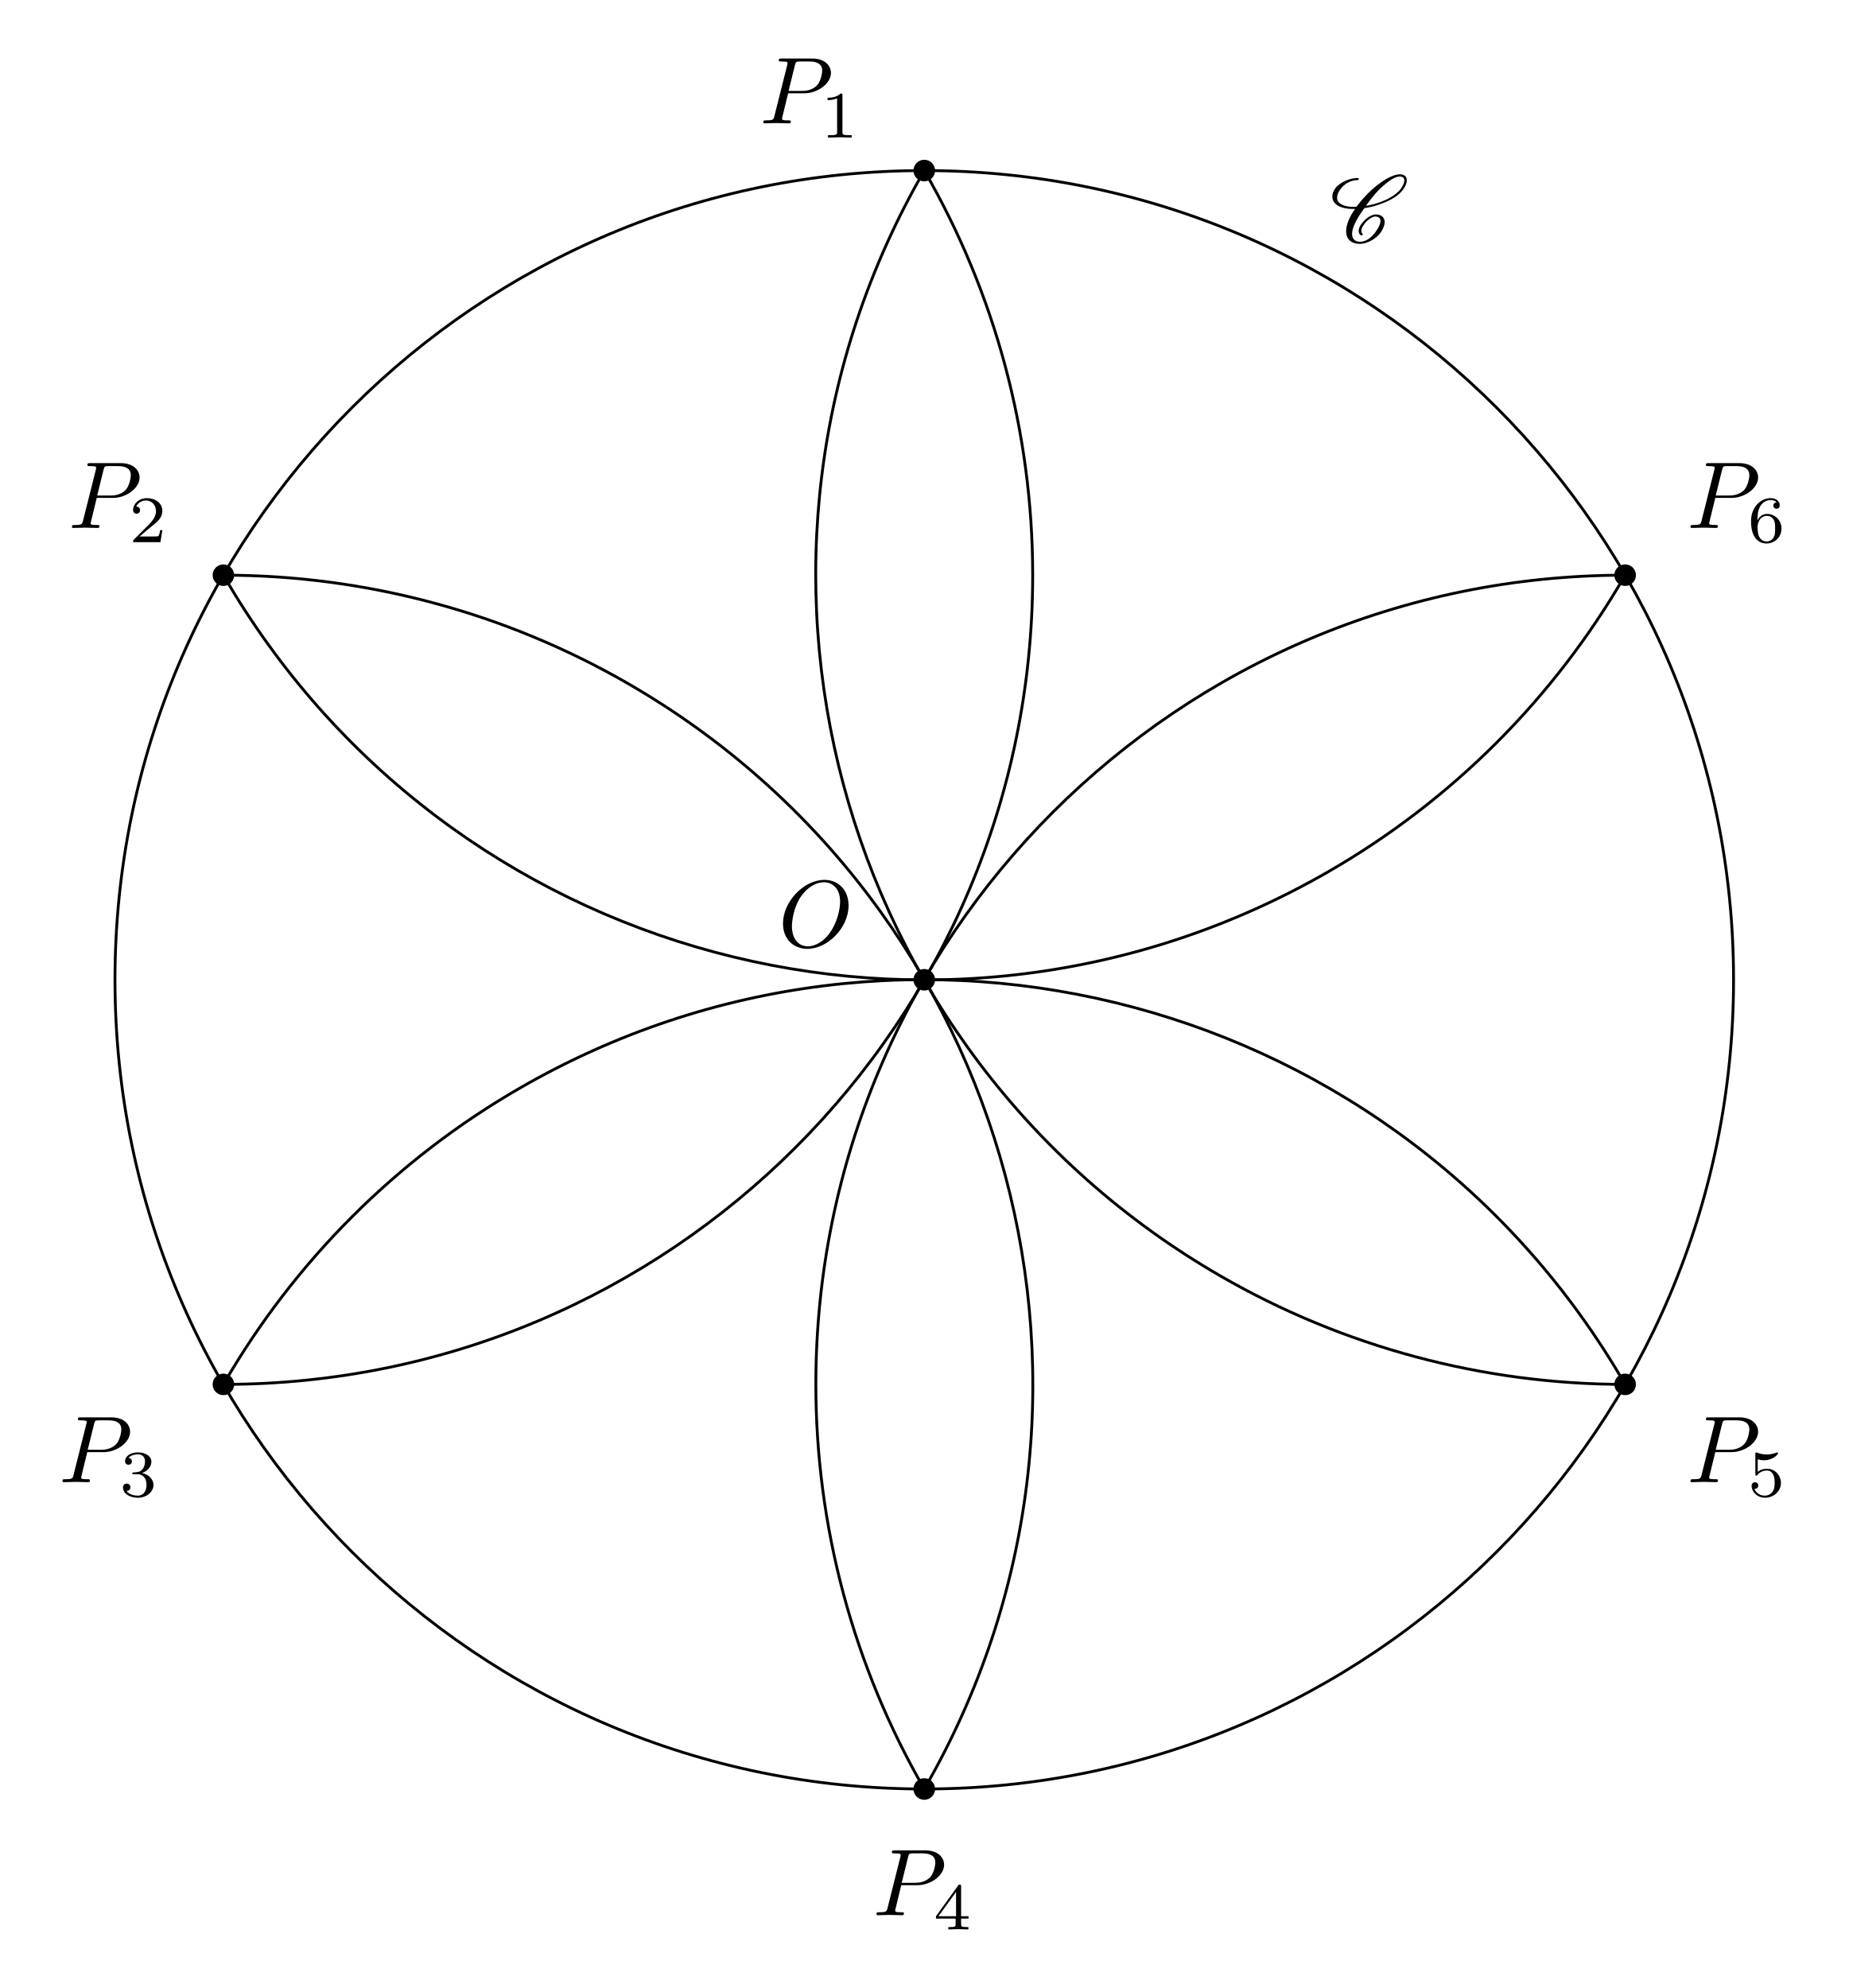
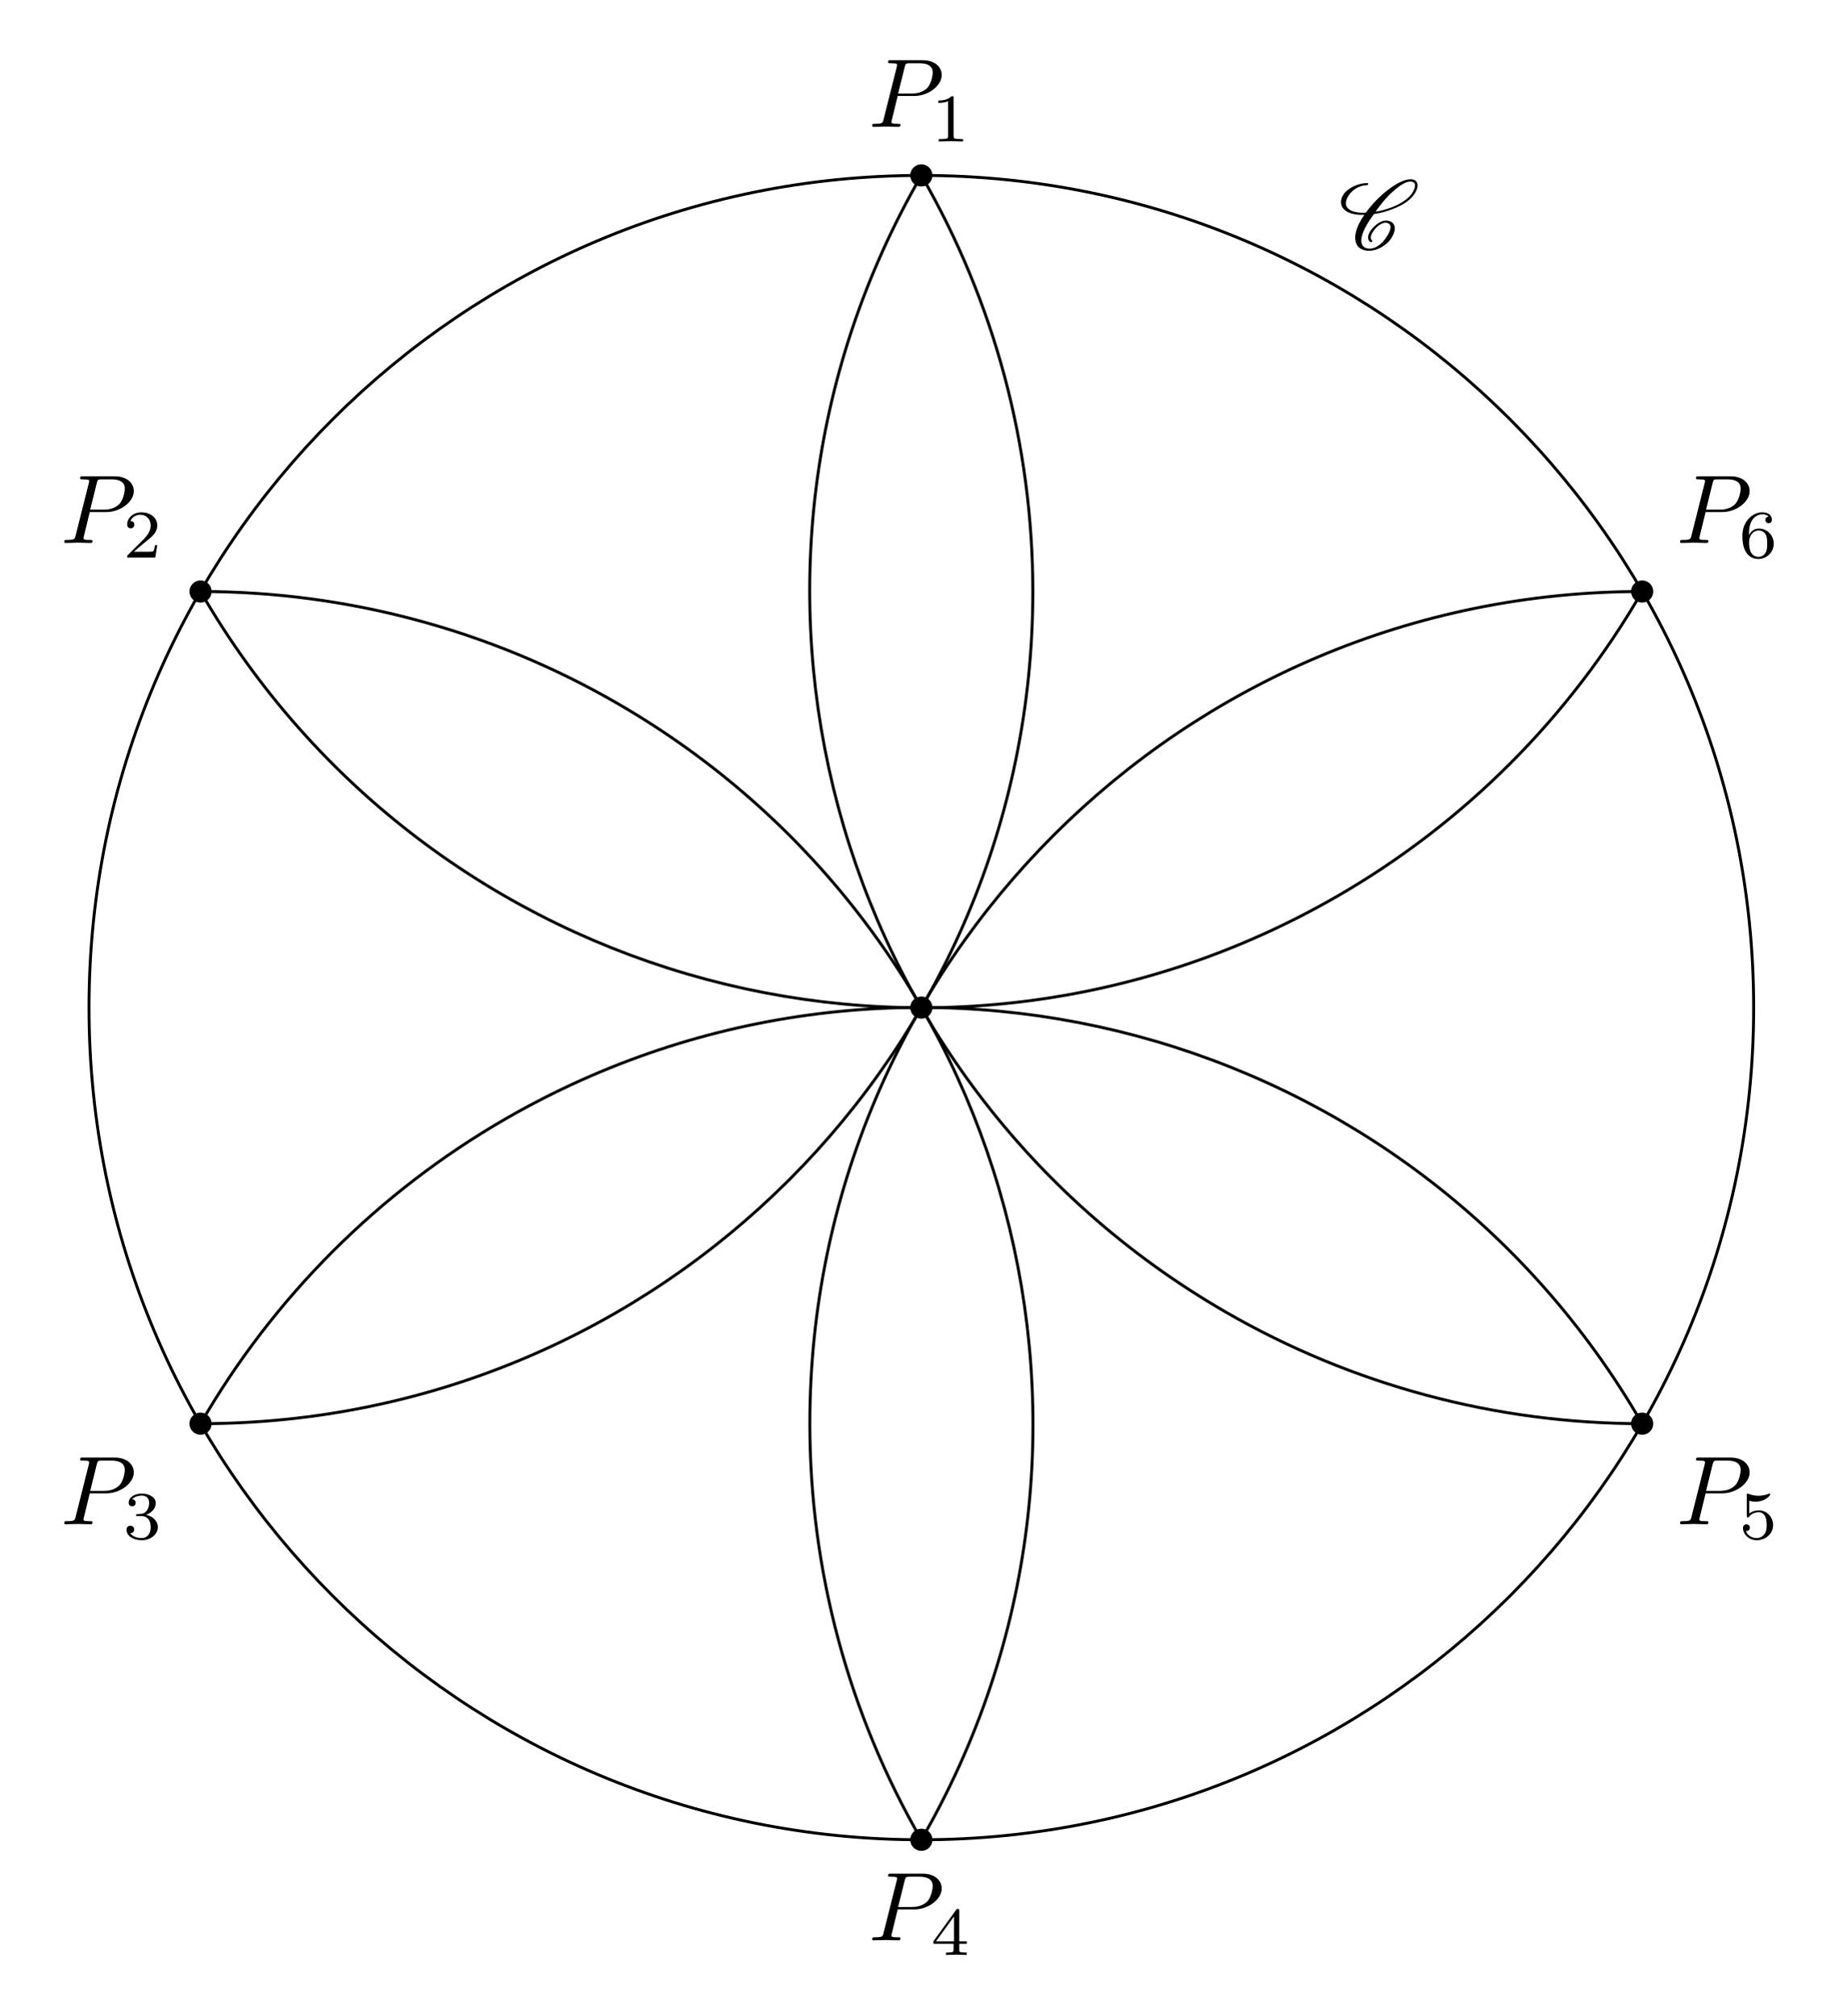
- <svg xmlns="http://www.w3.org/2000/svg" xmlns:xlink="http://www.w3.org/1999/xlink" width="194.248pt" height="208.919pt" viewBox="0 0 194.248 208.919">
+ <svg xmlns="http://www.w3.org/2000/svg" xmlns:xlink="http://www.w3.org/1999/xlink" width="188.271pt" height="205.93pt" viewBox="0 0 188.271 205.93">
  <defs>
    <g>
      <g id="glyph-0-0">
-         <path d="M 7.375 -4.344 C 7.375 -5.953 6.312 -7.031 4.828 -7.031 C 2.688 -7.031 0.484 -4.766 0.484 -2.438 C 0.484 -0.781 1.609 0.219 3.047 0.219 C 5.156 0.219 7.375 -1.969 7.375 -4.344 Z M 3.094 -0.047 C 2.109 -0.047 1.422 -0.844 1.422 -2.156 C 1.422 -2.609 1.562 -4.062 2.328 -5.219 C 3.016 -6.266 3.984 -6.781 4.781 -6.781 C 5.594 -6.781 6.484 -6.219 6.484 -4.734 C 6.484 -4.016 6.219 -2.469 5.234 -1.234 C 4.75 -0.625 3.938 -0.047 3.094 -0.047 Z M 3.094 -0.047 " />
-       </g>
-       <g id="glyph-0-1">
        <path d="M 3.016 -3.156 L 4.719 -3.156 C 6.125 -3.156 7.516 -4.188 7.516 -5.297 C 7.516 -6.078 6.859 -6.812 5.547 -6.812 L 2.328 -6.812 C 2.141 -6.812 2.031 -6.812 2.031 -6.625 C 2.031 -6.5 2.109 -6.5 2.312 -6.5 C 2.438 -6.5 2.625 -6.484 2.734 -6.484 C 2.906 -6.453 2.953 -6.438 2.953 -6.312 C 2.953 -6.281 2.953 -6.25 2.922 -6.125 L 1.578 -0.781 C 1.484 -0.391 1.469 -0.312 0.672 -0.312 C 0.516 -0.312 0.406 -0.312 0.406 -0.125 C 0.406 0 0.516 0 0.547 0 C 0.828 0 1.531 -0.031 1.812 -0.031 C 2.031 -0.031 2.25 -0.016 2.453 -0.016 C 2.672 -0.016 2.891 0 3.094 0 C 3.172 0 3.297 0 3.297 -0.203 C 3.297 -0.312 3.203 -0.312 3.016 -0.312 C 2.656 -0.312 2.375 -0.312 2.375 -0.484 C 2.375 -0.547 2.391 -0.594 2.406 -0.656 Z M 3.734 -6.125 C 3.828 -6.469 3.844 -6.5 4.281 -6.5 L 5.234 -6.5 C 6.062 -6.5 6.594 -6.234 6.594 -5.547 C 6.594 -5.156 6.391 -4.297 6 -3.938 C 5.5 -3.484 4.906 -3.406 4.469 -3.406 L 3.062 -3.406 Z M 3.734 -6.125 " />
      </g>
      <g id="glyph-1-0">
        <path d="M 2.328 -4.438 C 2.328 -4.625 2.328 -4.625 2.125 -4.625 C 1.672 -4.188 1.047 -4.188 0.766 -4.188 L 0.766 -3.938 C 0.922 -3.938 1.391 -3.938 1.766 -4.125 L 1.766 -0.578 C 1.766 -0.344 1.766 -0.25 1.078 -0.25 L 0.812 -0.25 L 0.812 0 C 0.938 0 1.797 -0.031 2.047 -0.031 C 2.266 -0.031 3.141 0 3.297 0 L 3.297 -0.25 L 3.031 -0.25 C 2.328 -0.25 2.328 -0.344 2.328 -0.578 Z M 2.328 -4.438 " />
      </g>
      <g id="glyph-1-1">
        <path d="M 3.516 -1.266 L 3.281 -1.266 C 3.266 -1.109 3.188 -0.703 3.094 -0.641 C 3.047 -0.594 2.516 -0.594 2.406 -0.594 L 1.125 -0.594 C 1.859 -1.234 2.109 -1.438 2.516 -1.766 C 3.031 -2.172 3.516 -2.609 3.516 -3.266 C 3.516 -4.109 2.781 -4.625 1.891 -4.625 C 1.031 -4.625 0.438 -4.016 0.438 -3.375 C 0.438 -3.031 0.734 -2.984 0.812 -2.984 C 0.969 -2.984 1.172 -3.109 1.172 -3.359 C 1.172 -3.484 1.125 -3.734 0.766 -3.734 C 0.984 -4.219 1.453 -4.375 1.781 -4.375 C 2.484 -4.375 2.844 -3.828 2.844 -3.266 C 2.844 -2.656 2.406 -2.188 2.188 -1.938 L 0.516 -0.266 C 0.438 -0.203 0.438 -0.188 0.438 0 L 3.312 0 Z M 3.516 -1.266 " />
      </g>
      <g id="glyph-1-2">
        <path d="M 1.906 -2.328 C 2.453 -2.328 2.844 -1.953 2.844 -1.203 C 2.844 -0.344 2.328 -0.078 1.938 -0.078 C 1.656 -0.078 1.031 -0.156 0.75 -0.578 C 1.078 -0.578 1.156 -0.812 1.156 -0.969 C 1.156 -1.188 0.984 -1.344 0.766 -1.344 C 0.578 -1.344 0.375 -1.219 0.375 -0.938 C 0.375 -0.281 1.094 0.141 1.938 0.141 C 2.906 0.141 3.578 -0.516 3.578 -1.203 C 3.578 -1.75 3.141 -2.297 2.375 -2.453 C 3.094 -2.719 3.359 -3.234 3.359 -3.672 C 3.359 -4.219 2.734 -4.625 1.953 -4.625 C 1.188 -4.625 0.594 -4.25 0.594 -3.688 C 0.594 -3.453 0.75 -3.328 0.953 -3.328 C 1.172 -3.328 1.312 -3.484 1.312 -3.672 C 1.312 -3.875 1.172 -4.031 0.953 -4.047 C 1.203 -4.344 1.672 -4.422 1.938 -4.422 C 2.25 -4.422 2.688 -4.266 2.688 -3.672 C 2.688 -3.375 2.594 -3.047 2.406 -2.844 C 2.188 -2.578 1.984 -2.562 1.641 -2.531 C 1.469 -2.516 1.453 -2.516 1.422 -2.516 C 1.406 -2.516 1.344 -2.5 1.344 -2.422 C 1.344 -2.328 1.406 -2.328 1.531 -2.328 Z M 1.906 -2.328 " />
      </g>
      <g id="glyph-1-3">
        <path d="M 3.688 -1.141 L 3.688 -1.391 L 2.906 -1.391 L 2.906 -4.5 C 2.906 -4.641 2.906 -4.703 2.766 -4.703 C 2.672 -4.703 2.641 -4.703 2.578 -4.594 L 0.266 -1.391 L 0.266 -1.141 L 2.328 -1.141 L 2.328 -0.578 C 2.328 -0.328 2.328 -0.25 1.75 -0.25 L 1.562 -0.25 L 1.562 0 C 1.922 -0.016 2.359 -0.031 2.609 -0.031 C 2.875 -0.031 3.312 -0.016 3.672 0 L 3.672 -0.25 L 3.484 -0.25 C 2.906 -0.25 2.906 -0.328 2.906 -0.578 L 2.906 -1.141 Z M 2.375 -3.938 L 2.375 -1.391 L 0.531 -1.391 Z M 2.375 -3.938 " />
      </g>
      <g id="glyph-1-4">
        <path d="M 1.078 -3.891 C 1.438 -3.797 1.641 -3.797 1.75 -3.797 C 2.672 -3.797 3.219 -4.422 3.219 -4.531 C 3.219 -4.609 3.172 -4.625 3.141 -4.625 C 3.125 -4.625 3.109 -4.625 3.078 -4.609 C 2.906 -4.547 2.547 -4.406 2.031 -4.406 C 1.828 -4.406 1.469 -4.422 1.016 -4.594 C 0.938 -4.625 0.922 -4.625 0.922 -4.625 C 0.828 -4.625 0.828 -4.547 0.828 -4.438 L 0.828 -2.391 C 0.828 -2.266 0.828 -2.188 0.938 -2.188 C 1 -2.188 1.016 -2.188 1.078 -2.281 C 1.375 -2.656 1.812 -2.719 2.047 -2.719 C 2.469 -2.719 2.656 -2.391 2.688 -2.328 C 2.812 -2.094 2.859 -1.828 2.859 -1.422 C 2.859 -1.219 2.859 -0.812 2.641 -0.5 C 2.469 -0.25 2.172 -0.078 1.828 -0.078 C 1.375 -0.078 0.906 -0.328 0.734 -0.797 C 1 -0.781 1.141 -0.953 1.141 -1.141 C 1.141 -1.438 0.875 -1.484 0.781 -1.484 C 0.781 -1.484 0.438 -1.484 0.438 -1.109 C 0.438 -0.484 1.016 0.141 1.844 0.141 C 2.734 0.141 3.516 -0.516 3.516 -1.406 C 3.516 -2.188 2.922 -2.906 2.062 -2.906 C 1.75 -2.906 1.391 -2.844 1.078 -2.578 Z M 1.078 -3.891 " />
      </g>
      <g id="glyph-1-5">
        <path d="M 1.047 -2.281 C 1.047 -2.844 1.094 -3.359 1.359 -3.797 C 1.594 -4.172 1.969 -4.422 2.422 -4.422 C 2.625 -4.422 2.906 -4.375 3.047 -4.188 C 2.875 -4.172 2.719 -4.047 2.719 -3.844 C 2.719 -3.672 2.844 -3.516 3.047 -3.516 C 3.266 -3.516 3.391 -3.656 3.391 -3.859 C 3.391 -4.266 3.094 -4.625 2.406 -4.625 C 1.406 -4.625 0.375 -3.703 0.375 -2.203 C 0.375 -0.406 1.219 0.141 2 0.141 C 2.844 0.141 3.578 -0.516 3.578 -1.422 C 3.578 -2.312 2.875 -2.969 2.062 -2.969 C 1.5 -2.969 1.203 -2.594 1.047 -2.281 Z M 2 -0.078 C 1.641 -0.078 1.375 -0.281 1.219 -0.594 C 1.125 -0.797 1.062 -1.156 1.062 -1.562 C 1.062 -2.25 1.469 -2.766 2.031 -2.766 C 2.344 -2.766 2.562 -2.641 2.734 -2.391 C 2.906 -2.125 2.906 -1.828 2.906 -1.422 C 2.906 -1.031 2.906 -0.734 2.719 -0.453 C 2.562 -0.219 2.328 -0.078 2 -0.078 Z M 2 -0.078 " />
      </g>
      <g id="glyph-2-0">
        <path d="M 3.438 -0.875 C 3.359 -0.953 3.312 -1.047 3.312 -1.172 C 3.312 -1.328 3.375 -1.547 3.547 -1.781 C 3.703 -2.016 3.906 -2.25 4.172 -2.438 C 4.391 -2.578 4.609 -2.688 4.781 -2.688 C 5.125 -2.688 5.312 -2.516 5.328 -2.266 L 5.328 -2.219 C 5.328 -1.906 5.125 -1.516 4.828 -1.094 C 4.625 -0.812 4.391 -0.531 4.062 -0.328 C 3.766 -0.125 3.438 -0.031 3.203 -0.031 C 2.609 -0.031 2.344 -0.375 2.344 -0.859 L 2.344 -0.969 C 2.406 -1.719 2.969 -2.656 3.625 -3.562 C 4.234 -3.656 4.891 -3.812 5.578 -4.094 C 6.375 -4.391 7.25 -4.875 7.719 -5.547 C 7.953 -5.875 8.094 -6.203 8.094 -6.484 C 8.094 -6.531 8.094 -6.578 8.078 -6.625 C 8.031 -6.938 7.766 -7.125 7.375 -7.125 C 6.703 -7.125 5.828 -6.625 5.094 -6.062 C 4.172 -5.359 3.406 -4.531 2.812 -3.719 C 2.703 -3.703 2.594 -3.703 2.484 -3.703 C 1.766 -3.703 1.172 -3.875 0.891 -4.25 C 0.812 -4.359 0.766 -4.5 0.766 -4.672 C 0.766 -4.922 0.875 -5.219 1.094 -5.531 C 1.281 -5.797 1.562 -6.062 1.875 -6.234 C 2.25 -6.438 2.625 -6.516 2.938 -6.516 C 2.953 -6.516 2.984 -6.531 3 -6.547 C 3.016 -6.594 3.047 -6.625 3.047 -6.656 C 3.047 -6.703 3.016 -6.734 2.969 -6.734 C 2.562 -6.734 2.094 -6.656 1.594 -6.422 C 1.203 -6.234 0.797 -5.969 0.562 -5.625 C 0.344 -5.328 0.266 -5.031 0.266 -4.781 C 0.266 -4.531 0.359 -4.281 0.516 -4.109 C 0.922 -3.656 1.641 -3.484 2.438 -3.484 L 2.656 -3.484 C 2.078 -2.672 1.719 -1.844 1.719 -1.156 C 1.719 -1.078 1.719 -1 1.734 -0.938 C 1.797 -0.25 2.297 0.188 3.156 0.188 C 3.516 0.188 3.938 0.062 4.359 -0.156 C 4.75 -0.375 5.109 -0.672 5.344 -1 C 5.609 -1.391 5.766 -1.781 5.766 -2.109 C 5.766 -2.188 5.766 -2.25 5.734 -2.328 C 5.641 -2.703 5.297 -2.906 4.812 -2.906 C 4.578 -2.906 4.281 -2.766 4.031 -2.609 C 3.734 -2.391 3.484 -2.141 3.297 -1.875 C 3.125 -1.625 3.031 -1.375 3.031 -1.172 C 3.031 -0.984 3.109 -0.812 3.281 -0.703 C 3.297 -0.703 3.297 -0.703 3.312 -0.703 C 3.312 -0.703 3.344 -0.703 3.344 -0.703 L 3.422 -0.734 L 3.453 -0.75 C 3.453 -0.781 3.469 -0.781 3.469 -0.812 C 3.469 -0.844 3.453 -0.859 3.438 -0.875 Z M 3.453 -0.75 C 3.453 -0.766 3.469 -0.781 3.469 -0.812 C 3.469 -0.812 3.469 -0.828 3.453 -0.844 C 3.453 -0.844 3.453 -0.828 3.453 -0.75 Z M 7.344 -6.891 C 7.641 -6.891 7.797 -6.766 7.828 -6.562 L 7.828 -6.469 C 7.828 -6.234 7.703 -5.953 7.484 -5.625 C 7.047 -5.031 6.234 -4.562 5.469 -4.266 C 4.891 -4.047 4.328 -3.891 3.797 -3.812 C 4.312 -4.531 4.859 -5.25 5.609 -5.906 C 6.188 -6.422 6.844 -6.891 7.344 -6.891 Z M 7.344 -6.891 " />
      </g>
    </g>
  </defs>
-   <path fill-rule="nonzero" fill="rgb(0%, 0%, 0%)" fill-opacity="1" d="M 98.258 102.965 C 98.258 102.34 97.75 101.832 97.125 101.832 C 96.496 101.832 95.988 102.34 95.988 102.965 C 95.988 103.59 96.496 104.098 97.125 104.098 C 97.75 104.098 98.258 103.59 98.258 102.965 Z M 98.258 102.965 " />
-   <path fill-rule="nonzero" fill="rgb(0%, 0%, 0%)" fill-opacity="1" d="M 98.258 17.926 C 98.258 17.297 97.75 16.789 97.125 16.789 C 96.496 16.789 95.988 17.297 95.988 17.926 C 95.988 18.551 96.496 19.059 97.125 19.059 C 97.75 19.059 98.258 18.551 98.258 17.926 Z M 98.258 17.926 " />
-   <path fill-rule="nonzero" fill="rgb(0%, 0%, 0%)" fill-opacity="1" d="M 24.609 60.445 C 24.609 59.82 24.102 59.312 23.477 59.312 C 22.852 59.312 22.344 59.82 22.344 60.445 C 22.344 61.07 22.852 61.578 23.477 61.578 C 24.102 61.578 24.609 61.07 24.609 60.445 Z M 24.609 60.445 " />
-   <path fill-rule="nonzero" fill="rgb(0%, 0%, 0%)" fill-opacity="1" d="M 24.609 145.484 C 24.609 144.859 24.102 144.352 23.477 144.352 C 22.852 144.352 22.344 144.859 22.344 145.484 C 22.344 146.113 22.852 146.617 23.477 146.617 C 24.102 146.617 24.609 146.113 24.609 145.484 Z M 24.609 145.484 " />
-   <path fill-rule="nonzero" fill="rgb(0%, 0%, 0%)" fill-opacity="1" d="M 98.258 188.004 C 98.258 187.379 97.75 186.871 97.125 186.871 C 96.496 186.871 95.988 187.379 95.988 188.004 C 95.988 188.633 96.496 189.141 97.125 189.141 C 97.75 189.141 98.258 188.633 98.258 188.004 Z M 98.258 188.004 " />
-   <path fill-rule="nonzero" fill="rgb(0%, 0%, 0%)" fill-opacity="1" d="M 171.906 145.484 C 171.906 144.859 171.398 144.352 170.77 144.352 C 170.145 144.352 169.637 144.859 169.637 145.484 C 169.637 146.113 170.145 146.617 170.77 146.617 C 171.398 146.617 171.906 146.113 171.906 145.484 Z M 171.906 145.484 " />
-   <path fill-rule="nonzero" fill="rgb(0%, 0%, 0%)" fill-opacity="1" d="M 171.906 60.445 C 171.906 59.82 171.398 59.312 170.77 59.312 C 170.145 59.312 169.637 59.82 169.637 60.445 C 169.637 61.07 170.145 61.578 170.77 61.578 C 171.398 61.578 171.906 61.07 171.906 60.445 Z M 171.906 60.445 " />
-   <path fill="none" stroke-width="0.299" stroke-linecap="butt" stroke-linejoin="miter" stroke="rgb(0%, 0%, 0%)" stroke-opacity="1" stroke-miterlimit="10" d="M 85.04 0 C 85.04 46.969 46.966 85.039 0.001 85.039 C -46.968 85.039 -85.042 46.969 -85.042 0 C -85.042 -46.969 -46.968 -85.039 0.001 -85.039 C 46.966 -85.039 85.04 -46.969 85.04 0 Z M 85.04 0 " transform="matrix(1, 0, 0, -1, 97.124, 102.965)" />
-   <path fill="none" stroke-width="0.299" stroke-linecap="butt" stroke-linejoin="miter" stroke="rgb(0%, 0%, 0%)" stroke-opacity="1" stroke-miterlimit="10" d="M -73.647 42.52 C -50.163 1.848 1.845 -12.09 42.521 11.395 C 55.446 18.856 66.185 29.598 73.646 42.52 " transform="matrix(1, 0, 0, -1, 97.124, 102.965)" />
-   <path fill="none" stroke-width="0.299" stroke-linecap="butt" stroke-linejoin="miter" stroke="rgb(0%, 0%, 0%)" stroke-opacity="1" stroke-miterlimit="10" d="M -73.647 -42.519 C -26.679 -42.519 11.392 -4.445 11.392 42.52 C 11.392 57.445 7.462 72.117 0.001 85.039 " transform="matrix(1, 0, 0, -1, 97.124, 102.965)" />
-   <path fill="none" stroke-width="0.299" stroke-linecap="butt" stroke-linejoin="miter" stroke="rgb(0%, 0%, 0%)" stroke-opacity="1" stroke-miterlimit="10" d="M 0.001 -85.039 C 23.481 -44.367 9.548 7.645 -31.128 31.129 C -44.05 38.59 -58.722 42.52 -73.647 42.52 " transform="matrix(1, 0, 0, -1, 97.124, 102.965)" />
-   <path fill="none" stroke-width="0.299" stroke-linecap="butt" stroke-linejoin="miter" stroke="rgb(0%, 0%, 0%)" stroke-opacity="1" stroke-miterlimit="10" d="M 73.646 -42.519 C 50.165 -1.847 -1.847 12.09 -42.519 -11.394 C -55.444 -18.855 -66.186 -29.598 -73.647 -42.519 " transform="matrix(1, 0, 0, -1, 97.124, 102.965)" />
-   <path fill="none" stroke-width="0.299" stroke-linecap="butt" stroke-linejoin="miter" stroke="rgb(0%, 0%, 0%)" stroke-opacity="1" stroke-miterlimit="10" d="M 73.646 42.52 C 26.681 42.52 -11.394 4.445 -11.394 -42.519 C -11.394 -57.445 -7.46 -72.117 0.001 -85.039 " transform="matrix(1, 0, 0, -1, 97.124, 102.965)" />
-   <path fill="none" stroke-width="0.299" stroke-linecap="butt" stroke-linejoin="miter" stroke="rgb(0%, 0%, 0%)" stroke-opacity="1" stroke-miterlimit="10" d="M 0.001 85.039 C -23.483 44.367 -9.546 -7.644 31.126 -31.129 C 44.052 -38.59 58.724 -42.519 73.646 -42.519 " transform="matrix(1, 0, 0, -1, 97.124, 102.965)" />
+   <path fill-rule="nonzero" fill="rgb(0%, 0%, 0%)" fill-opacity="1" d="M 95.27 102.965 C 95.27 102.34 94.762 101.832 94.137 101.832 C 93.508 101.832 93 102.34 93 102.965 C 93 103.59 93.508 104.098 94.137 104.098 C 94.762 104.098 95.27 103.59 95.27 102.965 Z M 95.27 102.965 " />
+   <path fill-rule="nonzero" fill="rgb(0%, 0%, 0%)" fill-opacity="1" d="M 95.27 17.926 C 95.27 17.297 94.762 16.789 94.137 16.789 C 93.508 16.789 93 17.297 93 17.926 C 93 18.551 93.508 19.059 94.137 19.059 C 94.762 19.059 95.27 18.551 95.27 17.926 Z M 95.27 17.926 " />
+   <path fill-rule="nonzero" fill="rgb(0%, 0%, 0%)" fill-opacity="1" d="M 21.621 60.445 C 21.621 59.82 21.113 59.312 20.488 59.312 C 19.863 59.312 19.355 59.82 19.355 60.445 C 19.355 61.07 19.863 61.578 20.488 61.578 C 21.113 61.578 21.621 61.07 21.621 60.445 Z M 21.621 60.445 " />
+   <path fill-rule="nonzero" fill="rgb(0%, 0%, 0%)" fill-opacity="1" d="M 21.621 145.484 C 21.621 144.859 21.113 144.352 20.488 144.352 C 19.863 144.352 19.355 144.859 19.355 145.484 C 19.355 146.113 19.863 146.617 20.488 146.617 C 21.113 146.617 21.621 146.113 21.621 145.484 Z M 21.621 145.484 " />
+   <path fill-rule="nonzero" fill="rgb(0%, 0%, 0%)" fill-opacity="1" d="M 95.27 188.004 C 95.27 187.379 94.762 186.871 94.137 186.871 C 93.508 186.871 93 187.379 93 188.004 C 93 188.633 93.508 189.141 94.137 189.141 C 94.762 189.141 95.27 188.633 95.27 188.004 Z M 95.27 188.004 " />
+   <path fill-rule="nonzero" fill="rgb(0%, 0%, 0%)" fill-opacity="1" d="M 168.918 145.484 C 168.918 144.859 168.41 144.352 167.781 144.352 C 167.156 144.352 166.648 144.859 166.648 145.484 C 166.648 146.113 167.156 146.617 167.781 146.617 C 168.41 146.617 168.918 146.113 168.918 145.484 Z M 168.918 145.484 " />
+   <path fill-rule="nonzero" fill="rgb(0%, 0%, 0%)" fill-opacity="1" d="M 168.918 60.445 C 168.918 59.82 168.41 59.312 167.781 59.312 C 167.156 59.312 166.648 59.82 166.648 60.445 C 166.648 61.07 167.156 61.578 167.781 61.578 C 168.41 61.578 168.918 61.07 168.918 60.445 Z M 168.918 60.445 " />
+   <path fill="none" stroke-width="0.299" stroke-linecap="butt" stroke-linejoin="miter" stroke="rgb(0%, 0%, 0%)" stroke-opacity="1" stroke-miterlimit="10" d="M 85.041 0 C 85.041 46.969 46.967 85.039 0.002 85.039 C -46.967 85.039 -85.041 46.969 -85.041 0 C -85.041 -46.969 -46.967 -85.039 0.002 -85.039 C 46.967 -85.039 85.041 -46.969 85.041 0 Z M 85.041 0 " transform="matrix(1, 0, 0, -1, 94.135, 102.965)" />
+   <path fill="none" stroke-width="0.299" stroke-linecap="butt" stroke-linejoin="miter" stroke="rgb(0%, 0%, 0%)" stroke-opacity="1" stroke-miterlimit="10" d="M -73.647 42.52 C -50.166 1.848 1.845 -12.09 42.521 11.395 C 55.443 18.856 66.185 29.598 73.646 42.52 " transform="matrix(1, 0, 0, -1, 94.135, 102.965)" />
+   <path fill="none" stroke-width="0.299" stroke-linecap="butt" stroke-linejoin="miter" stroke="rgb(0%, 0%, 0%)" stroke-opacity="1" stroke-miterlimit="10" d="M -73.647 -42.519 C -26.682 -42.519 11.392 -4.445 11.392 42.52 C 11.392 57.445 7.463 72.117 0.002 85.039 " transform="matrix(1, 0, 0, -1, 94.135, 102.965)" />
+   <path fill="none" stroke-width="0.299" stroke-linecap="butt" stroke-linejoin="miter" stroke="rgb(0%, 0%, 0%)" stroke-opacity="1" stroke-miterlimit="10" d="M 0.002 -85.039 C 23.482 -44.367 9.545 7.645 -31.127 31.129 C -44.053 38.59 -58.725 42.52 -73.647 42.52 " transform="matrix(1, 0, 0, -1, 94.135, 102.965)" />
+   <path fill="none" stroke-width="0.299" stroke-linecap="butt" stroke-linejoin="miter" stroke="rgb(0%, 0%, 0%)" stroke-opacity="1" stroke-miterlimit="10" d="M 73.646 -42.519 C 50.166 -1.847 -1.846 12.09 -42.522 -11.394 C -55.444 -18.855 -66.186 -29.598 -73.647 -42.519 " transform="matrix(1, 0, 0, -1, 94.135, 102.965)" />
+   <path fill="none" stroke-width="0.299" stroke-linecap="butt" stroke-linejoin="miter" stroke="rgb(0%, 0%, 0%)" stroke-opacity="1" stroke-miterlimit="10" d="M 73.646 42.52 C 26.681 42.52 -11.393 4.445 -11.393 -42.519 C -11.393 -57.445 -7.463 -72.117 0.002 -85.039 " transform="matrix(1, 0, 0, -1, 94.135, 102.965)" />
+   <path fill="none" stroke-width="0.299" stroke-linecap="butt" stroke-linejoin="miter" stroke="rgb(0%, 0%, 0%)" stroke-opacity="1" stroke-miterlimit="10" d="M 0.002 85.039 C -23.483 44.367 -9.545 -7.644 31.127 -31.129 C 44.053 -38.59 58.724 -42.519 73.646 -42.519 " transform="matrix(1, 0, 0, -1, 94.135, 102.965)" />
  <g fill="rgb(0%, 0%, 0%)" fill-opacity="1">
-     <use xlink:href="#glyph-0-0" x="81.794" y="99.496" />
+     <use xlink:href="#glyph-0-0" x="88.703" y="12.962" />
  </g>
  <g fill="rgb(0%, 0%, 0%)" fill-opacity="1">
-     <use xlink:href="#glyph-0-1" x="79.801" y="12.962" />
+     <use xlink:href="#glyph-1-0" x="95.099" y="14.457" />
  </g>
  <g fill="rgb(0%, 0%, 0%)" fill-opacity="1">
-     <use xlink:href="#glyph-1-0" x="86.197" y="14.457" />
+     <use xlink:href="#glyph-0-0" x="6.154" y="55.482" />
  </g>
  <g fill="rgb(0%, 0%, 0%)" fill-opacity="1">
-     <use xlink:href="#glyph-0-1" x="7.151" y="55.482" />
+     <use xlink:href="#glyph-1-1" x="12.55" y="56.976" />
  </g>
  <g fill="rgb(0%, 0%, 0%)" fill-opacity="1">
-     <use xlink:href="#glyph-1-1" x="13.547" y="56.976" />
-   </g>
-   <g fill="rgb(0%, 0%, 0%)" fill-opacity="1">
-     <use xlink:href="#glyph-0-1" x="6.154" y="155.762" />
+     <use xlink:href="#glyph-0-0" x="6.154" y="155.762" />
  </g>
  <g fill="rgb(0%, 0%, 0%)" fill-opacity="1">
    <use xlink:href="#glyph-1-2" x="12.55" y="157.256" />
  </g>
  <g fill="rgb(0%, 0%, 0%)" fill-opacity="1">
-     <use xlink:href="#glyph-0-1" x="91.691" y="201.27" />
+     <use xlink:href="#glyph-0-0" x="88.703" y="198.281" />
  </g>
  <g fill="rgb(0%, 0%, 0%)" fill-opacity="1">
-     <use xlink:href="#glyph-1-3" x="98.088" y="202.765" />
+     <use xlink:href="#glyph-1-3" x="95.099" y="199.776" />
  </g>
  <g fill="rgb(0%, 0%, 0%)" fill-opacity="1">
-     <use xlink:href="#glyph-0-1" x="177.228" y="155.762" />
+     <use xlink:href="#glyph-0-0" x="171.251" y="155.762" />
  </g>
  <g fill="rgb(0%, 0%, 0%)" fill-opacity="1">
-     <use xlink:href="#glyph-1-4" x="183.625" y="157.256" />
+     <use xlink:href="#glyph-1-4" x="177.647" y="157.256" />
  </g>
  <g fill="rgb(0%, 0%, 0%)" fill-opacity="1">
-     <use xlink:href="#glyph-0-1" x="177.228" y="55.482" />
+     <use xlink:href="#glyph-0-0" x="171.251" y="55.482" />
  </g>
  <g fill="rgb(0%, 0%, 0%)" fill-opacity="1">
-     <use xlink:href="#glyph-1-5" x="183.625" y="56.976" />
+     <use xlink:href="#glyph-1-5" x="177.647" y="56.976" />
  </g>
  <g fill="rgb(0%, 0%, 0%)" fill-opacity="1">
-     <use xlink:href="#glyph-2-0" x="139.736" y="25.441" />
+     <use xlink:href="#glyph-2-0" x="136.747" y="25.441" />
  </g>
</svg>
